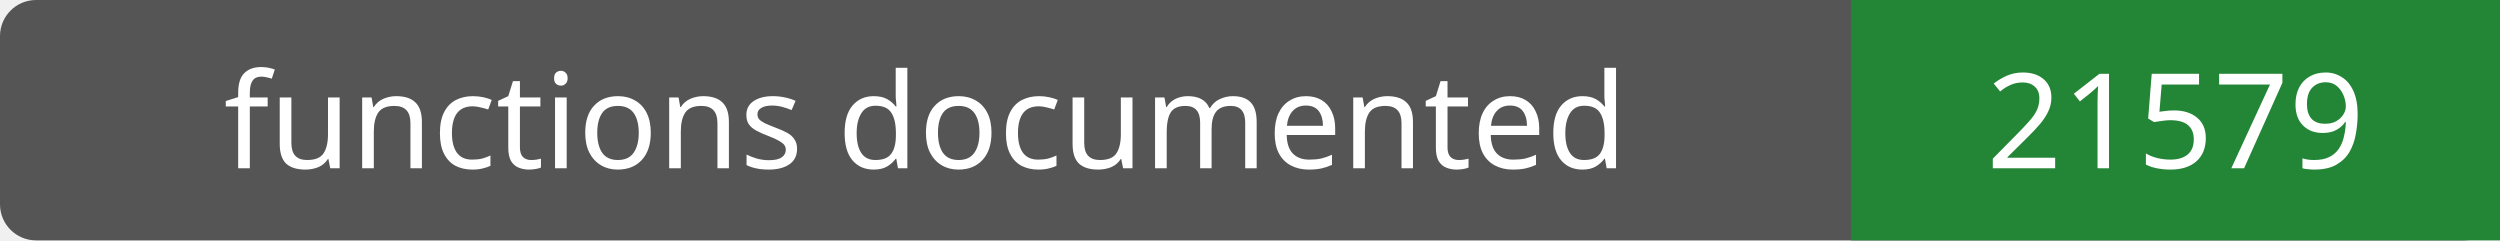
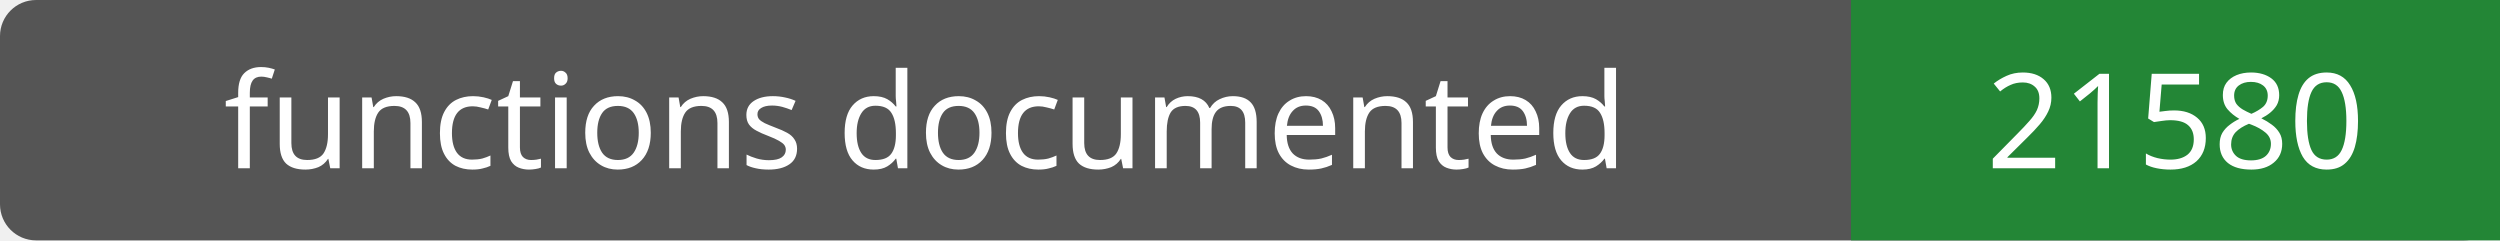
- <svg xmlns="http://www.w3.org/2000/svg" width="208" height="20" role="img" aria-label="functions documented: 21579">
+ <svg xmlns="http://www.w3.org/2000/svg" width="208" height="20" role="img" aria-label="functions documented: 21580">
  <rect width="208" height="20" rx="3" fill="#555" />
  <path fill="#238636" d="M154 0h54v20H154z" />
  <g fill="#fff" text-anchor="middle" font-family="Verdana,sans-serif" font-size="11">
    <text x="77.0" y="14">functions documented</text>
-     <text x="181.0" y="14">21579</text>
+     <text x="181.0" y="14">21580</text>
  </g>
</svg>
